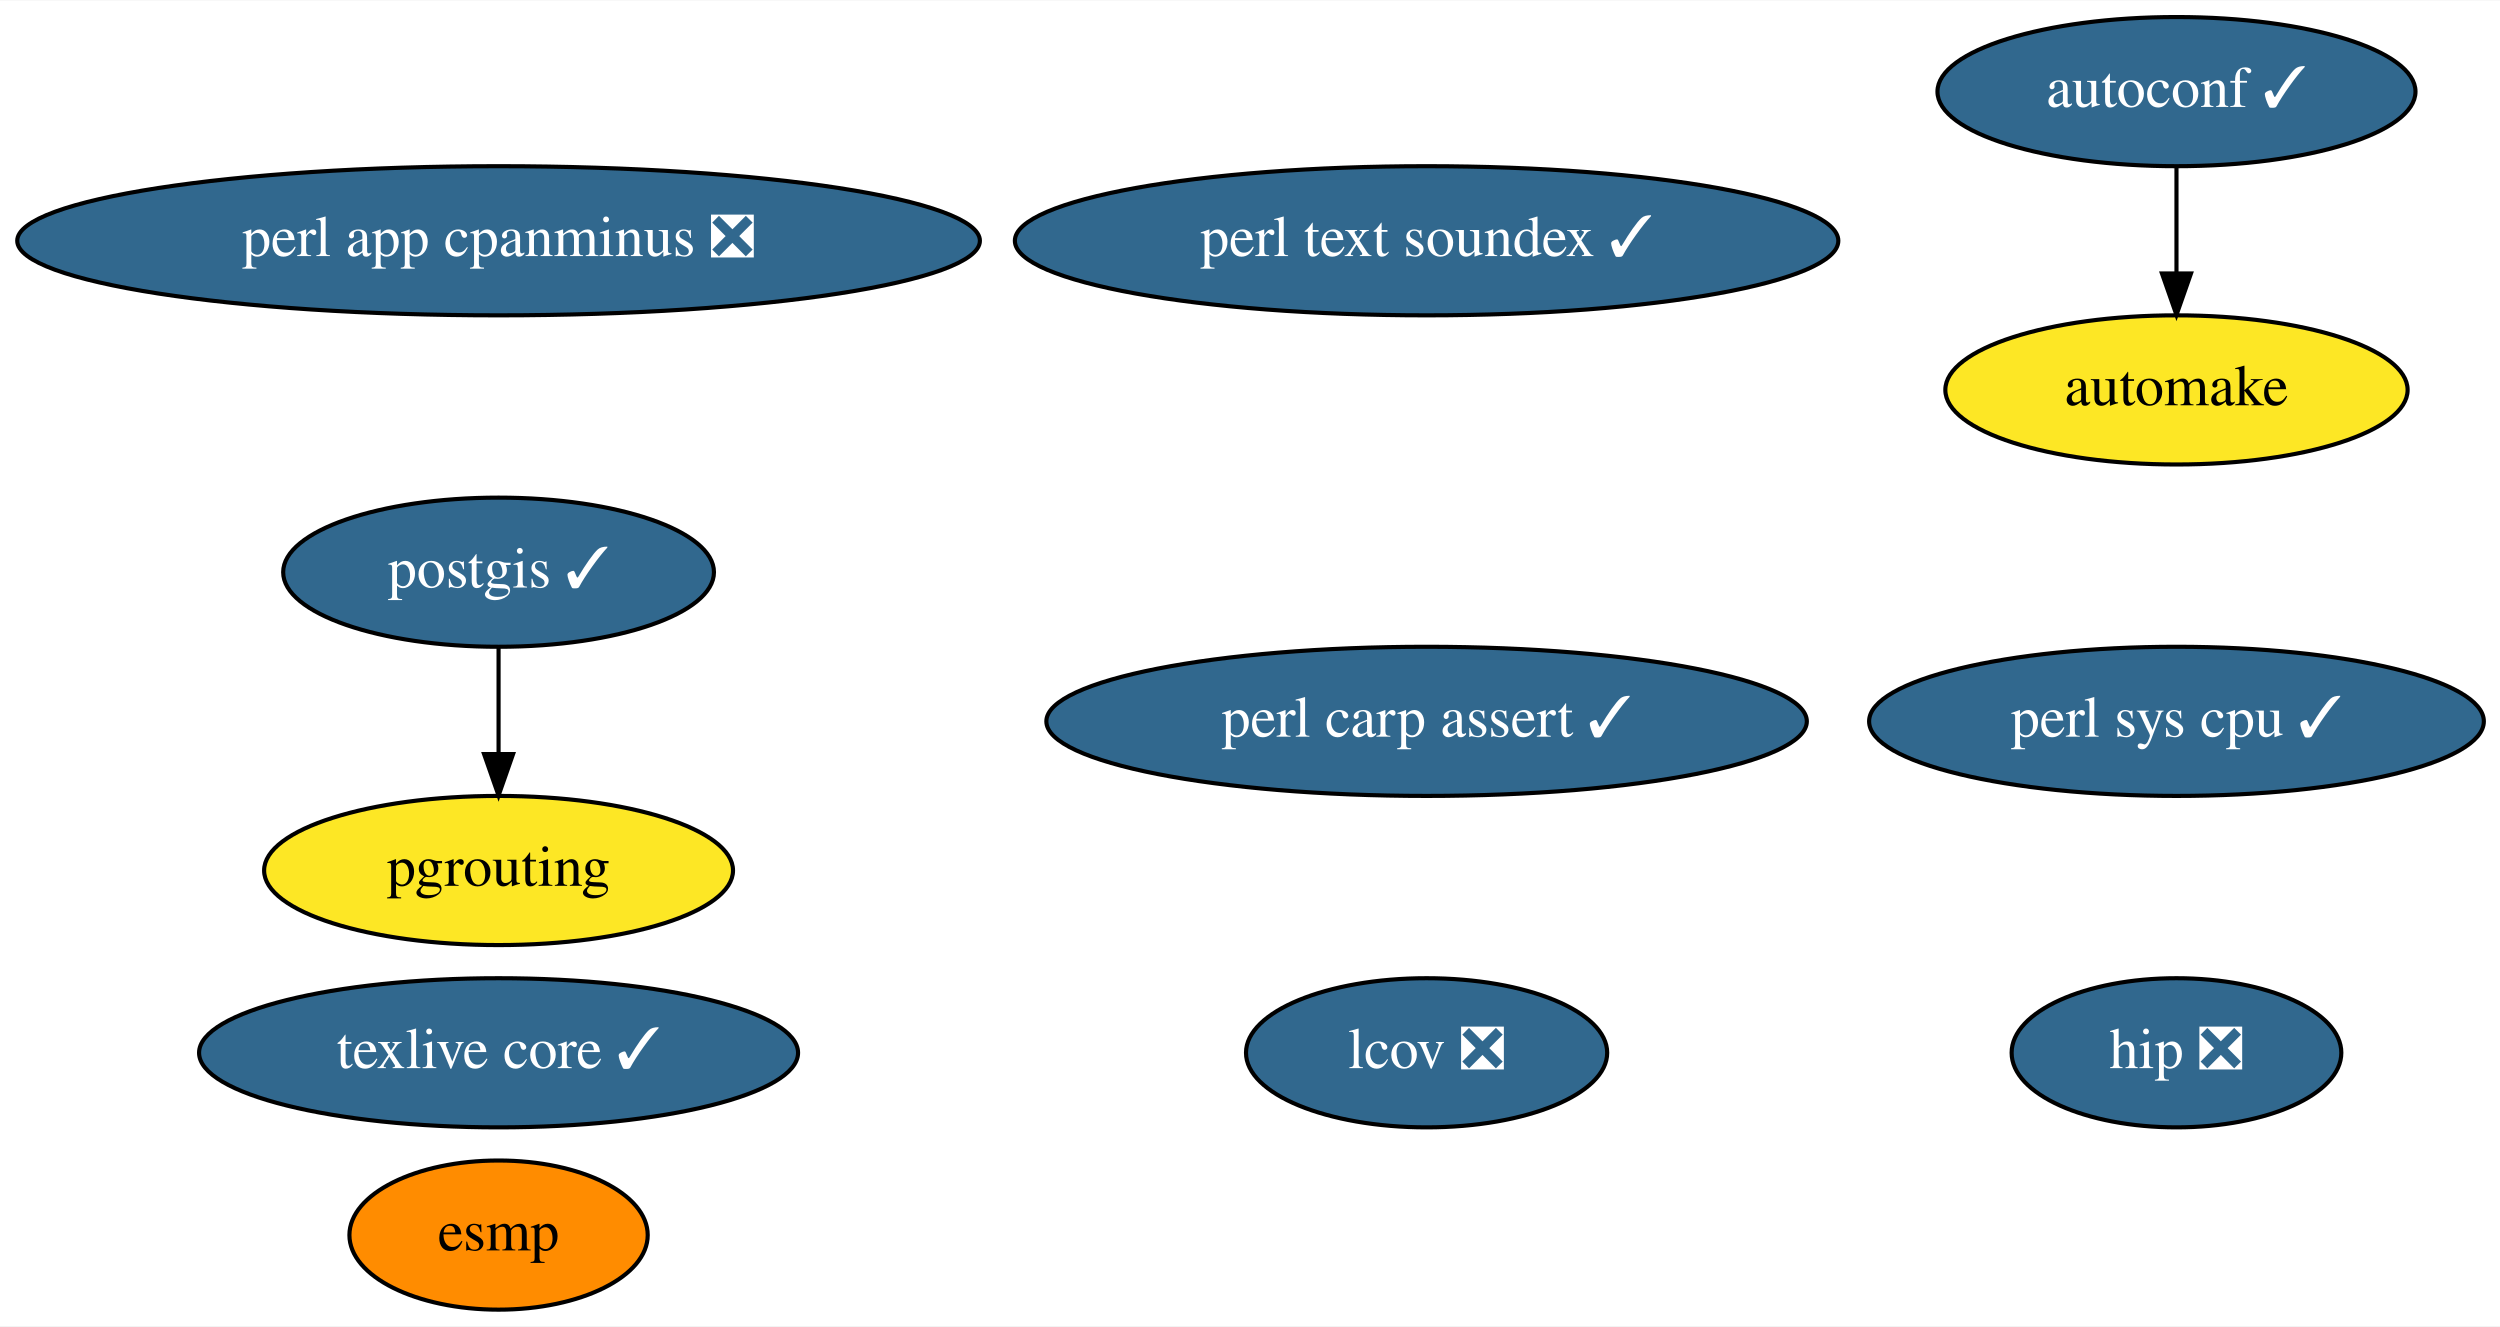
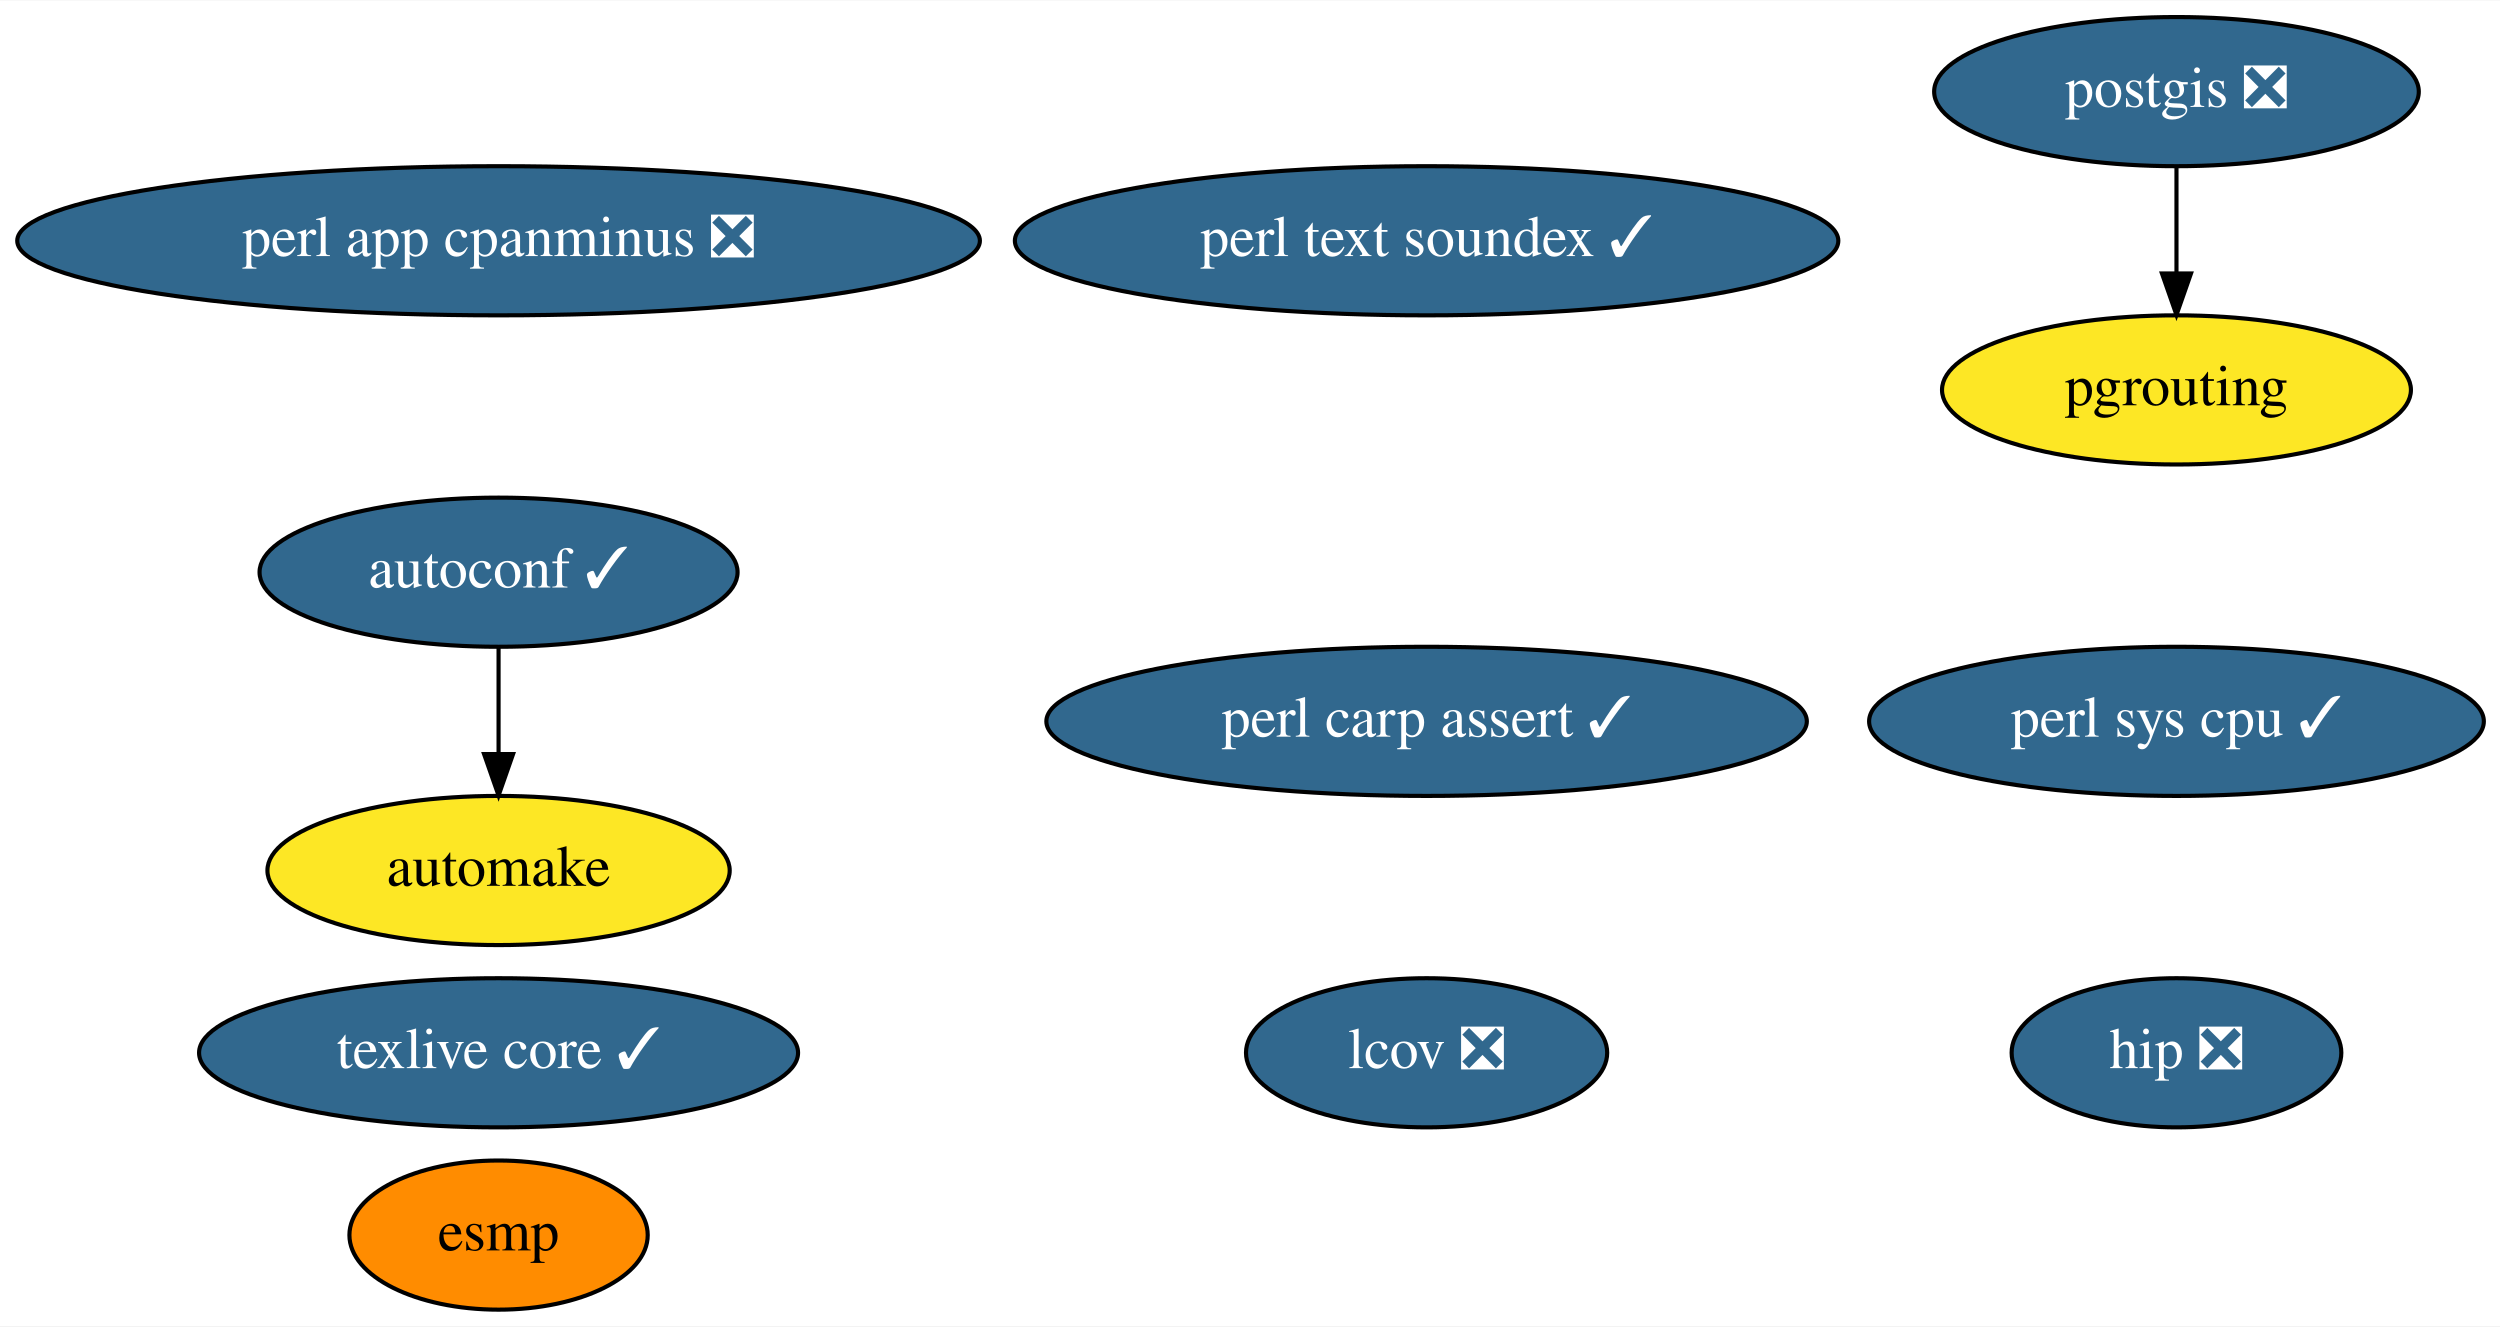
<svg xmlns="http://www.w3.org/2000/svg" xmlns:xlink="http://www.w3.org/1999/xlink" width="603pt" height="320pt" viewBox="0.00 0.00 603.43 320.00">
  <g id="graph0" class="graph" transform="scale(1 1) rotate(0) translate(4 316)">
    <polygon fill="white" stroke="transparent" points="-4,4 -4,-316 599.43,-316 599.43,4 -4,4" />
    <g id="node1" class="node">
      <g id="a_node1">
        <a xlink:href="https://github.com/conda-forge/autoconf-feedstock/pull/35" xlink:title="autoconf ✓">
-           <ellipse fill="#31688e" stroke="black" cx="521.34" cy="-294" rx="57.69" ry="18" />
-           <text text-anchor="middle" x="521.34" y="-290.3" font-family="Times,serif" font-size="14.00" fill="white">autoconf ✓</text>
+           <ellipse fill="#31688e" stroke="black" cx="116.34" cy="-178" rx="57.69" ry="18" />
+           <text text-anchor="middle" x="116.34" y="-174.3" font-family="Times,serif" font-size="14.00" fill="white">autoconf ✓</text>
        </a>
      </g>
    </g>
    <g id="node2" class="node">
      <g id="a_node2">
        <a xlink:href="https://github.com/conda-forge/automake-feedstock" xlink:title="automake">
-           <ellipse fill="#fde725" stroke="black" cx="521.34" cy="-222" rx="55.79" ry="18" />
-           <text text-anchor="middle" x="521.34" y="-218.3" font-family="Times,serif" font-size="14.00">automake</text>
+           <ellipse fill="#fde725" stroke="black" cx="116.34" cy="-106" rx="55.79" ry="18" />
+           <text text-anchor="middle" x="116.34" y="-102.3" font-family="Times,serif" font-size="14.00">automake</text>
        </a>
      </g>
    </g>
    <g id="edge1" class="edge">
-       <path fill="none" stroke="black" d="M521.34,-275.7C521.34,-267.98 521.34,-258.71 521.34,-250.11" />
-       <polygon fill="black" stroke="black" points="524.84,-250.1 521.34,-240.1 517.84,-250.1 524.84,-250.1" />
+       <path fill="none" stroke="black" d="M116.34,-159.7C116.34,-151.98 116.34,-142.71 116.34,-134.11" />
+       <polygon fill="black" stroke="black" points="119.84,-134.1 116.34,-124.1 112.84,-134.1 119.84,-134.1" />
    </g>
    <g id="node3" class="node">
      <g id="a_node3">
        <a xlink:href="https://github.com/conda-forge/esmp-feedstock" xlink:title="esmp">
          <ellipse fill="#ff8c00" stroke="black" cx="116.34" cy="-18" rx="36" ry="18" />
          <text text-anchor="middle" x="116.34" y="-14.3" font-family="Times,serif" font-size="14.00">esmp</text>
        </a>
      </g>
    </g>
    <g id="node4" class="node">
      <g id="a_node4">
        <a xlink:href="https://github.com/conda-forge/perl-app-cpanminus-feedstock/pull/5" xlink:title="perl app cpanminus ❎">
          <ellipse fill="#31688e" stroke="black" cx="116.34" cy="-258" rx="116.18" ry="18" />
          <text text-anchor="middle" x="116.34" y="-254.3" font-family="Times,serif" font-size="14.00" fill="white">perl app cpanminus ❎</text>
        </a>
      </g>
    </g>
    <g id="node5" class="node">
      <g id="a_node5">
-         <a xlink:href="https://github.com/conda-forge/postgis-feedstock/pull/66" xlink:title="postgis ✓">
-           <ellipse fill="#31688e" stroke="black" cx="116.34" cy="-178" rx="51.99" ry="18" />
-           <text text-anchor="middle" x="116.34" y="-174.3" font-family="Times,serif" font-size="14.00" fill="white">postgis ✓</text>
+         <a xlink:href="https://github.com/conda-forge/postgis-feedstock/pull/66" xlink:title="postgis ❎">
+           <ellipse fill="#31688e" stroke="black" cx="521.34" cy="-294" rx="58.49" ry="18" />
+           <text text-anchor="middle" x="521.34" y="-290.3" font-family="Times,serif" font-size="14.00" fill="white">postgis ❎</text>
        </a>
      </g>
    </g>
    <g id="node8" class="node">
      <g id="a_node8">
        <a xlink:href="https://github.com/conda-forge/pgrouting-feedstock" xlink:title="pgrouting">
-           <ellipse fill="#fde725" stroke="black" cx="116.34" cy="-106" rx="56.59" ry="18" />
-           <text text-anchor="middle" x="116.34" y="-102.3" font-family="Times,serif" font-size="14.00">pgrouting</text>
+           <ellipse fill="#fde725" stroke="black" cx="521.34" cy="-222" rx="56.59" ry="18" />
+           <text text-anchor="middle" x="521.34" y="-218.3" font-family="Times,serif" font-size="14.00">pgrouting</text>
        </a>
      </g>
    </g>
    <g id="edge2" class="edge">
-       <path fill="none" stroke="black" d="M116.34,-159.7C116.34,-151.98 116.34,-142.71 116.34,-134.11" />
-       <polygon fill="black" stroke="black" points="119.84,-134.1 116.34,-124.1 112.84,-134.1 119.84,-134.1" />
+       <path fill="none" stroke="black" d="M521.34,-275.7C521.34,-267.98 521.34,-258.71 521.34,-250.11" />
+       <polygon fill="black" stroke="black" points="524.84,-250.1 521.34,-240.1 517.84,-250.1 524.84,-250.1" />
    </g>
    <g id="node6" class="node">
      <g id="a_node6">
        <a xlink:href="https://github.com/conda-forge/texlive-core-feedstock/pull/50" xlink:title="texlive core ✓">
          <ellipse fill="#31688e" stroke="black" cx="116.34" cy="-62" rx="72.29" ry="18" />
          <text text-anchor="middle" x="116.34" y="-58.3" font-family="Times,serif" font-size="14.00" fill="white">texlive core ✓</text>
        </a>
      </g>
    </g>
    <g id="node7" class="node">
      <g id="a_node7">
        <a xlink:href="https://github.com/conda-forge/perl-text-soundex-feedstock/pull/4" xlink:title="perl text soundex ✓">
          <ellipse fill="#31688e" stroke="black" cx="340.34" cy="-258" rx="99.38" ry="18" />
          <text text-anchor="middle" x="340.34" y="-254.3" font-family="Times,serif" font-size="14.00" fill="white">perl text soundex ✓</text>
        </a>
      </g>
    </g>
    <g id="node9" class="node">
      <g id="a_node9">
        <a xlink:href="https://github.com/conda-forge/perl-sys-cpu-feedstock/pull/4" xlink:title="perl sys cpu ✓">
          <ellipse fill="#31688e" stroke="black" cx="521.34" cy="-142" rx="74.19" ry="18" />
          <text text-anchor="middle" x="521.34" y="-138.3" font-family="Times,serif" font-size="14.00" fill="white">perl sys cpu ✓</text>
        </a>
      </g>
    </g>
    <g id="node10" class="node">
      <g id="a_node10">
        <a xlink:href="https://github.com/conda-forge/lcov-feedstock/pull/7" xlink:title="lcov ❎">
          <ellipse fill="#31688e" stroke="black" cx="340.34" cy="-62" rx="43.59" ry="18" />
          <text text-anchor="middle" x="340.34" y="-58.3" font-family="Times,serif" font-size="14.00" fill="white">lcov ❎</text>
        </a>
      </g>
    </g>
    <g id="node11" class="node">
      <g id="a_node11">
        <a xlink:href="https://github.com/conda-forge/perl-carp-assert-feedstock/pull/1" xlink:title="perl carp assert ✓">
          <ellipse fill="#31688e" stroke="black" cx="340.34" cy="-142" rx="91.78" ry="18" />
          <text text-anchor="middle" x="340.34" y="-138.3" font-family="Times,serif" font-size="14.00" fill="white">perl carp assert ✓</text>
        </a>
      </g>
    </g>
    <g id="node12" class="node">
      <g id="a_node12">
        <a xlink:href="https://github.com/conda-forge/hip-feedstock/pull/2" xlink:title="hip ❎">
          <ellipse fill="#31688e" stroke="black" cx="521.34" cy="-62" rx="39.79" ry="18" />
          <text text-anchor="middle" x="521.34" y="-58.3" font-family="Times,serif" font-size="14.00" fill="white">hip ❎</text>
        </a>
      </g>
    </g>
  </g>
</svg>
